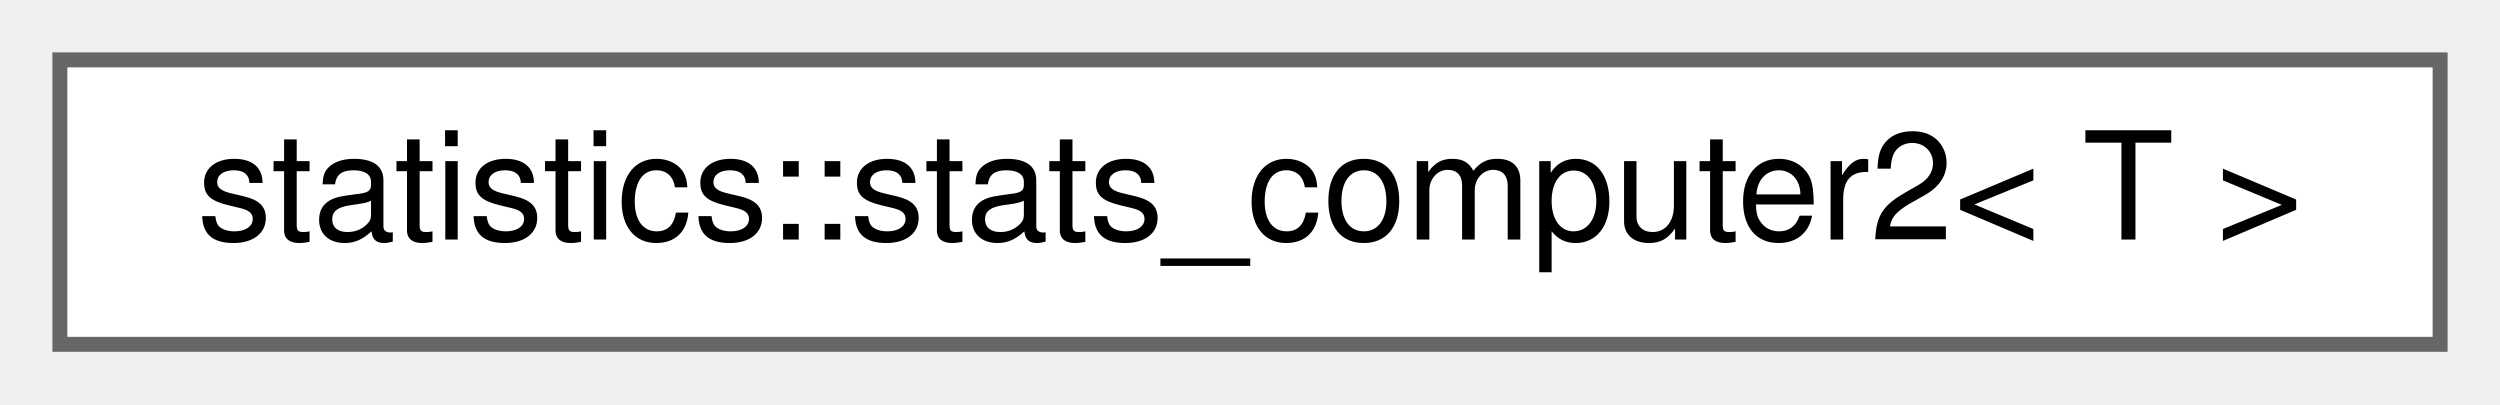
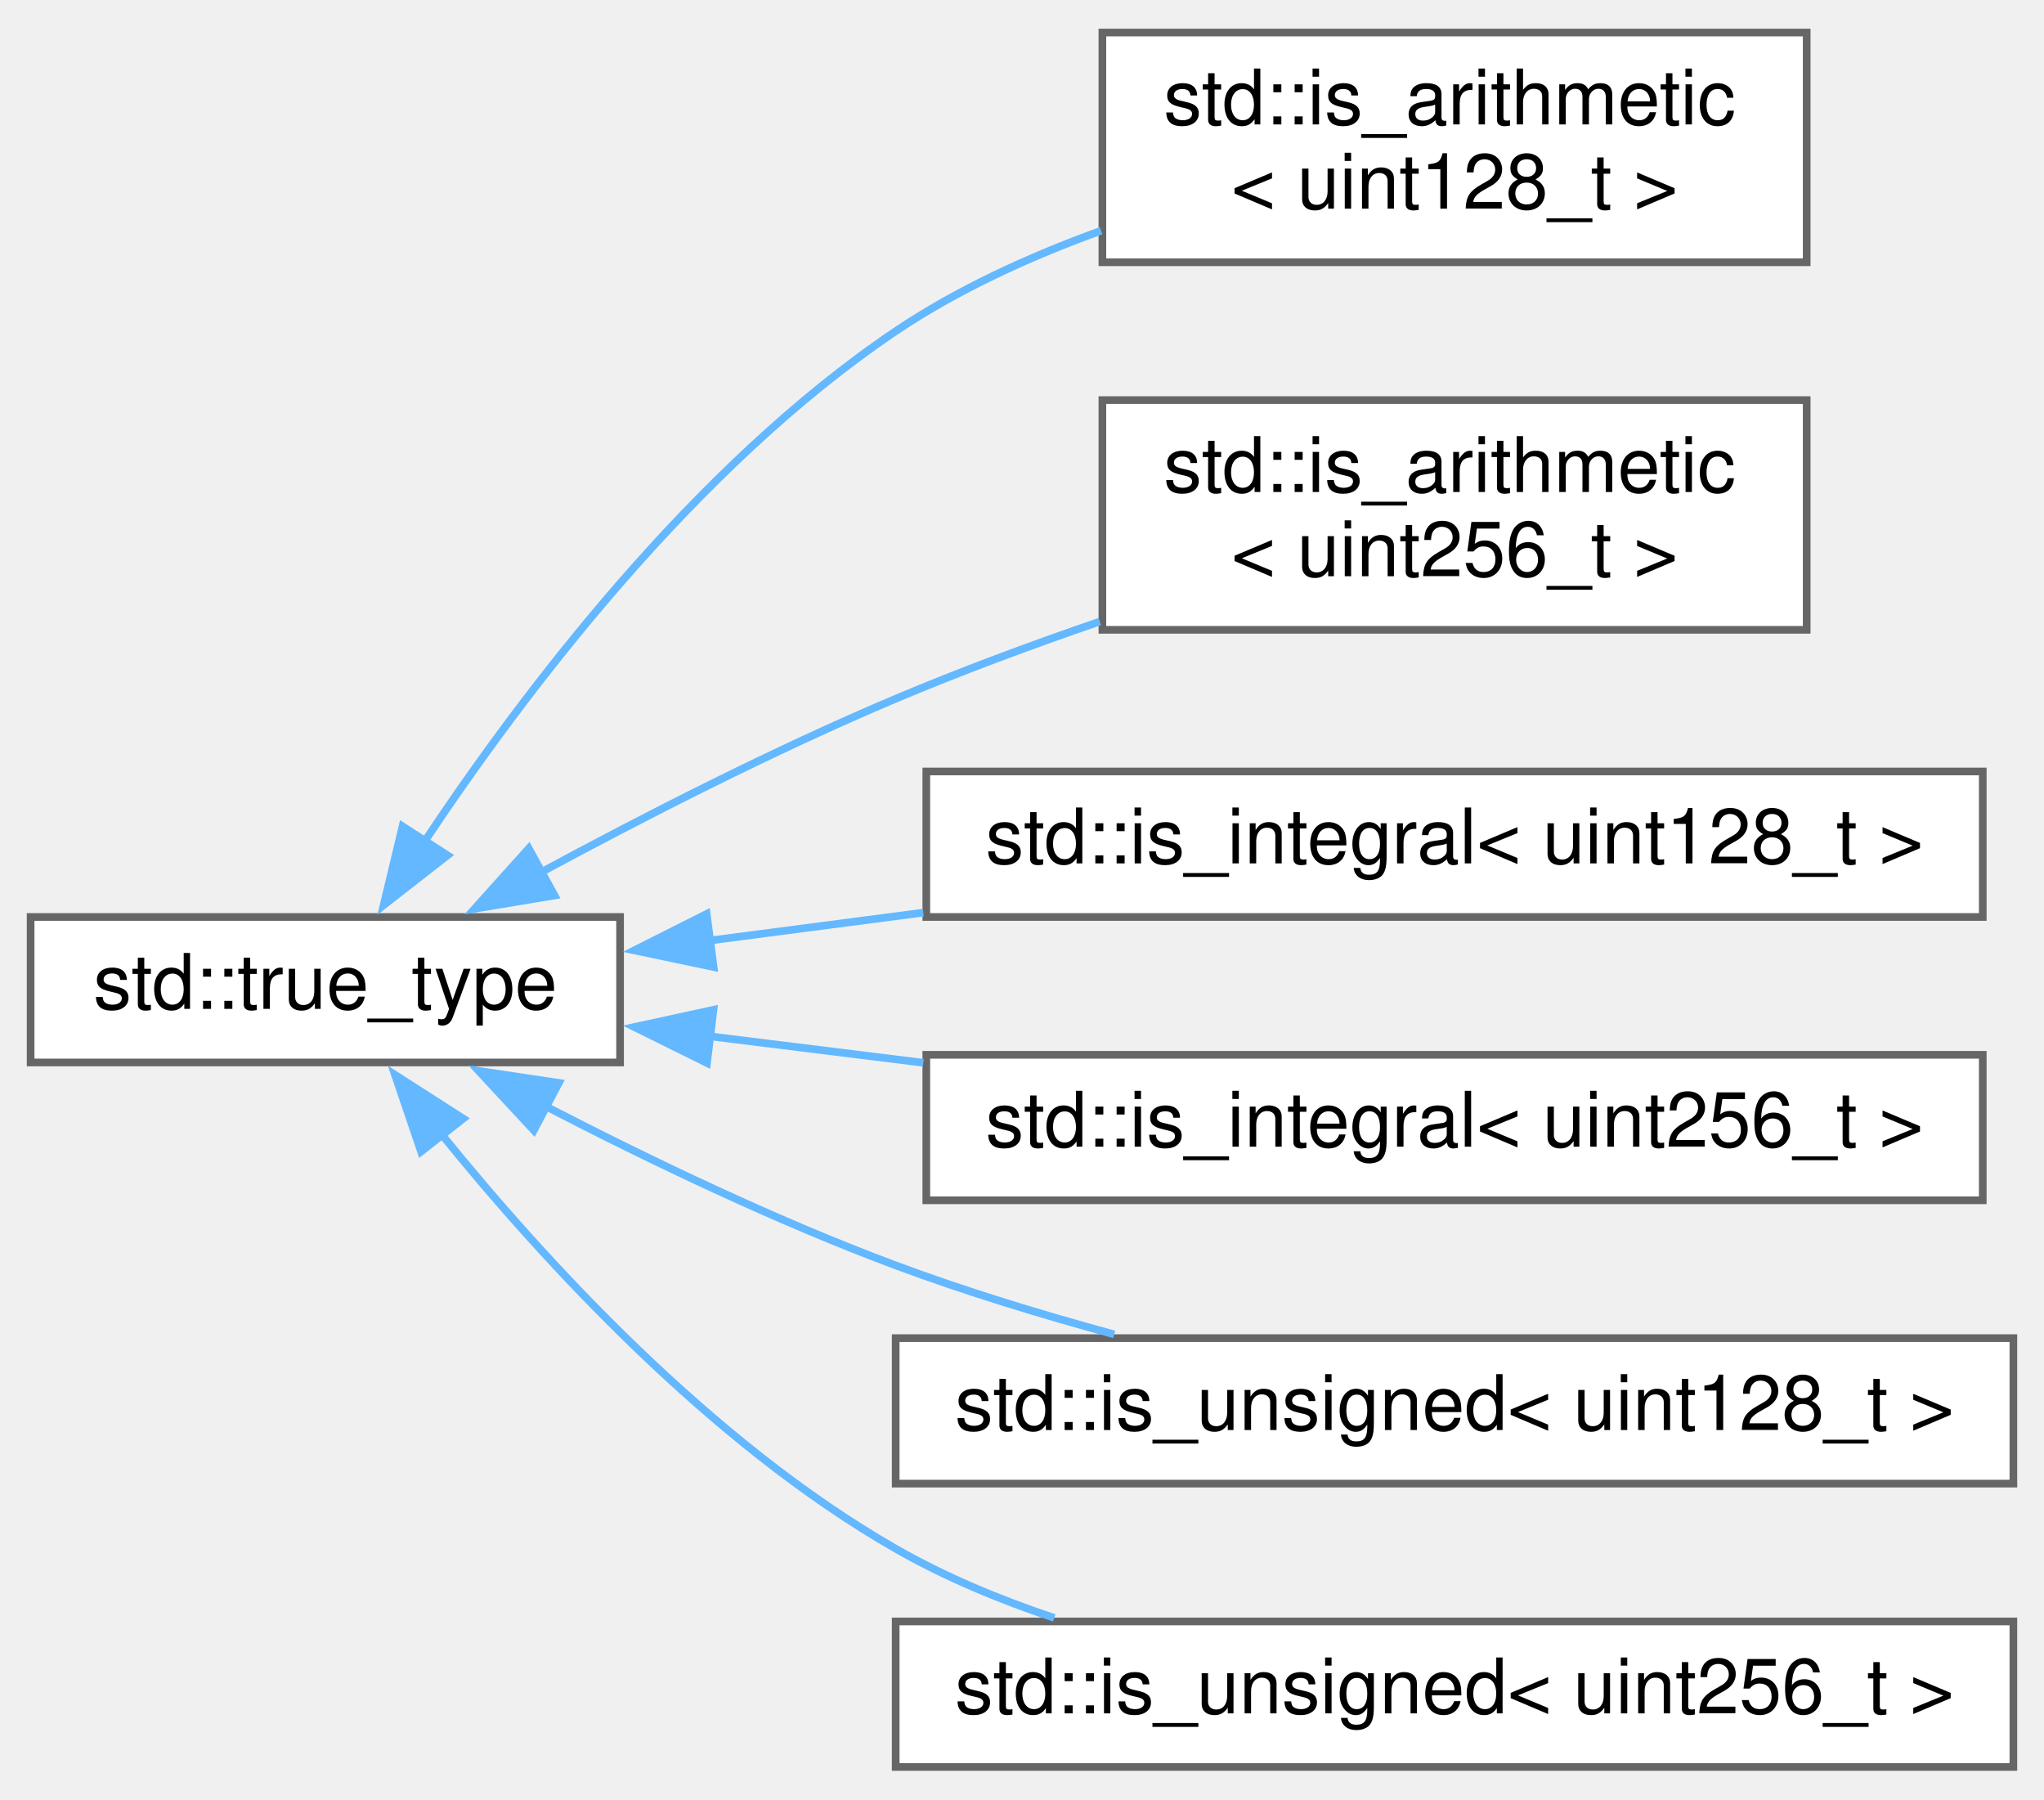
- <svg xmlns="http://www.w3.org/2000/svg" xmlns:xlink="http://www.w3.org/1999/xlink" width="167pt" height="27pt" viewBox="0.00 0.00 167.00 27.00">
-   <g id="graph0" class="graph" transform="scale(1 1) rotate(0) translate(4 23)">
+ <svg xmlns="http://www.w3.org/2000/svg" xmlns:xlink="http://www.w3.org/1999/xlink" width="267pt" height="235pt" viewBox="0.00 0.00 267.00 234.50">
+   <g id="graph0" class="graph" transform="scale(1 1) rotate(0) translate(4 230.5)">
    <g id="node1" class="node">
      <g id="a_node1">
-         <a xlink:href="d8/dab/classstatistics_1_1stats__computer2.html" target="_top" xlink:title=" ">
-           <polygon fill="white" stroke="#666666" points="159,-19 0,-19 0,0 159,0 159,-19" />
-           <text text-anchor="middle" x="79.5" y="-7" font-family="Helvetica,sans-Serif" font-size="10.00">statistics::stats_computer2&lt; T &gt;</text>
+         <a target="_blank" xlink:href="http://en.cppreference.com/w/cpp/types/integral_constant.html" xlink:title=" ">
+           <polygon fill="white" stroke="#666666" points="77,-111 0,-111 0,-92 77,-92 77,-111" />
+           <text text-anchor="middle" x="38.5" y="-99" font-family="Helvetica,sans-Serif" font-size="10.00">std::true_type</text>
        </a>
      </g>
    </g>
+     <g id="node2" class="node">
+       <g id="a_node2">
+         <a xlink:href="d2/dfc/structstd_1_1is__arithmetic_3_01uint128__t_01_4.html" target="_top" xlink:title=" ">
+           <polygon fill="white" stroke="#666666" points="232,-226.5 140,-226.5 140,-196.5 232,-196.5 232,-226.5" />
+           <text text-anchor="start" x="148" y="-214.5" font-family="Helvetica,sans-Serif" font-size="10.00">std::is_arithmetic</text>
+           <text text-anchor="middle" x="186" y="-203.5" font-family="Helvetica,sans-Serif" font-size="10.00">&lt; uint128_t &gt;</text>
+         </a>
+       </g>
+     </g>
+     <g id="edge1" class="edge">
+       <path fill="none" stroke="#63b8ff" d="M51.48,-120.89C64.42,-140.32 86.75,-169.82 113,-187.5 121.09,-192.95 130.52,-197.25 139.83,-200.62" />
+       <polygon fill="#63b8ff" stroke="#63b8ff" points="54.46,-119.05 46.11,-112.54 48.58,-122.84 54.46,-119.05" />
+     </g>
+     <g id="node3" class="node">
+       <g id="a_node3">
+         <a xlink:href="dc/d6d/structstd_1_1is__arithmetic_3_01uint256__t_01_4.html" target="_top" xlink:title=" ">
+           <polygon fill="white" stroke="#666666" points="232,-178.5 140,-178.5 140,-148.5 232,-148.5 232,-178.5" />
+           <text text-anchor="start" x="148" y="-166.5" font-family="Helvetica,sans-Serif" font-size="10.00">std::is_arithmetic</text>
+           <text text-anchor="middle" x="186" y="-155.5" font-family="Helvetica,sans-Serif" font-size="10.00">&lt; uint256_t &gt;</text>
+         </a>
+       </g>
+     </g>
+     <g id="edge2" class="edge">
+       <path fill="none" stroke="#63b8ff" d="M66.41,-116.69C80.11,-124.1 97.18,-132.82 113,-139.5 121.5,-143.09 130.73,-146.51 139.66,-149.58" />
+       <polygon fill="#63b8ff" stroke="#63b8ff" points="68.44,-113.81 57.99,-112.07 65.07,-119.95 68.44,-113.81" />
+     </g>
+     <g id="node4" class="node">
+       <g id="a_node4">
+         <a xlink:href="d2/dd4/structstd_1_1is__integral_3_01uint128__t_01_4.html" target="_top" xlink:title=" ">
+           <polygon fill="white" stroke="#666666" points="255,-130 117,-130 117,-111 255,-111 255,-130" />
+           <text text-anchor="middle" x="186" y="-118" font-family="Helvetica,sans-Serif" font-size="10.00">std::is_integral&lt; uint128_t &gt;</text>
+         </a>
+       </g>
+     </g>
+     <g id="edge3" class="edge">
+       <path fill="none" stroke="#63b8ff" d="M88.47,-107.89C97.51,-109.08 107.11,-110.33 116.61,-111.57" />
+       <polygon fill="#63b8ff" stroke="#63b8ff" points="89.22,-104.46 78.85,-106.64 88.31,-111.4 89.22,-104.46" />
+     </g>
+     <g id="node5" class="node">
+       <g id="a_node5">
+         <a xlink:href="d7/d47/structstd_1_1is__integral_3_01uint256__t_01_4.html" target="_top" xlink:title=" ">
+           <polygon fill="white" stroke="#666666" points="255,-93 117,-93 117,-74 255,-74 255,-93" />
+           <text text-anchor="middle" x="186" y="-81" font-family="Helvetica,sans-Serif" font-size="10.00">std::is_integral&lt; uint256_t &gt;</text>
+         </a>
+       </g>
+     </g>
+     <g id="edge4" class="edge">
+       <path fill="none" stroke="#63b8ff" d="M88.77,-95.41C97.73,-94.3 107.22,-93.12 116.61,-91.96" />
+       <polygon fill="#63b8ff" stroke="#63b8ff" points="88.35,-91.93 78.85,-96.63 89.2,-98.88 88.35,-91.93" />
+     </g>
+     <g id="node6" class="node">
+       <g id="a_node6">
+         <a xlink:href="d5/d25/structstd_1_1is__unsigned_3_01uint128__t_01_4.html" target="_top" xlink:title=" ">
+           <polygon fill="white" stroke="#666666" points="259,-56 113,-56 113,-37 259,-37 259,-56" />
+           <text text-anchor="middle" x="186" y="-44" font-family="Helvetica,sans-Serif" font-size="10.00">std::is_unsigned&lt; uint128_t &gt;</text>
+         </a>
+       </g>
+     </g>
+     <g id="edge5" class="edge">
+       <path fill="none" stroke="#63b8ff" d="M67.27,-86.28C80.79,-79.29 97.45,-71.29 113,-65.5 122.09,-62.11 132.03,-59.08 141.54,-56.49" />
+       <polygon fill="#63b8ff" stroke="#63b8ff" points="65.73,-83.14 58.52,-90.9 69,-89.33 65.73,-83.14" />
+     </g>
+     <g id="node7" class="node">
+       <g id="a_node7">
+         <a xlink:href="df/d99/structstd_1_1is__unsigned_3_01uint256__t_01_4.html" target="_top" xlink:title=" ">
+           <polygon fill="white" stroke="#666666" points="259,-19 113,-19 113,0 259,0 259,-19" />
+           <text text-anchor="middle" x="186" y="-7" font-family="Helvetica,sans-Serif" font-size="10.00">std::is_unsigned&lt; uint256_t &gt;</text>
+         </a>
+       </g>
+     </g>
+     <g id="edge6" class="edge">
+       <path fill="none" stroke="#63b8ff" d="M53.59,-82.73C67.07,-66.08 88.86,-42.32 113,-28.5 119.39,-24.84 126.51,-21.87 133.71,-19.46" />
+       <polygon fill="#63b8ff" stroke="#63b8ff" points="51,-80.36 47.59,-90.39 56.51,-84.67 51,-80.36" />
+     </g>
  </g>
</svg>
